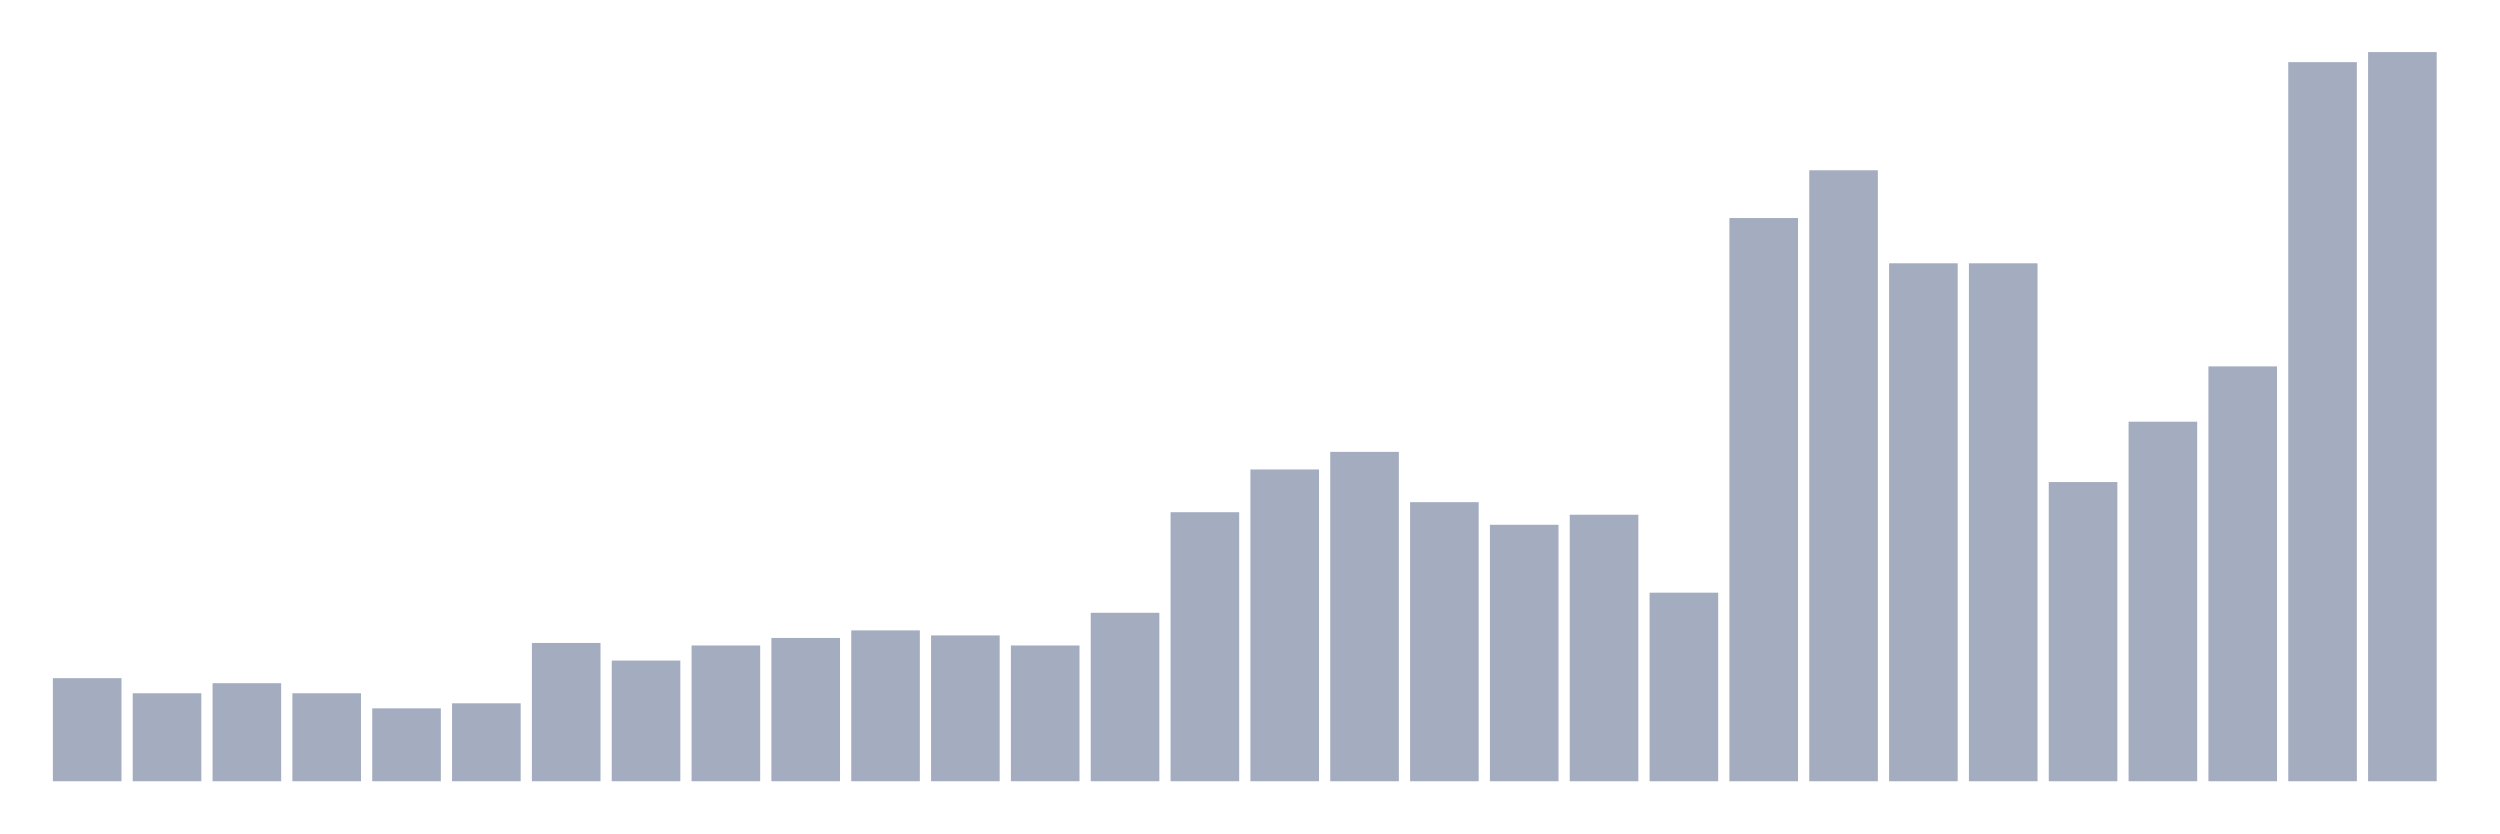
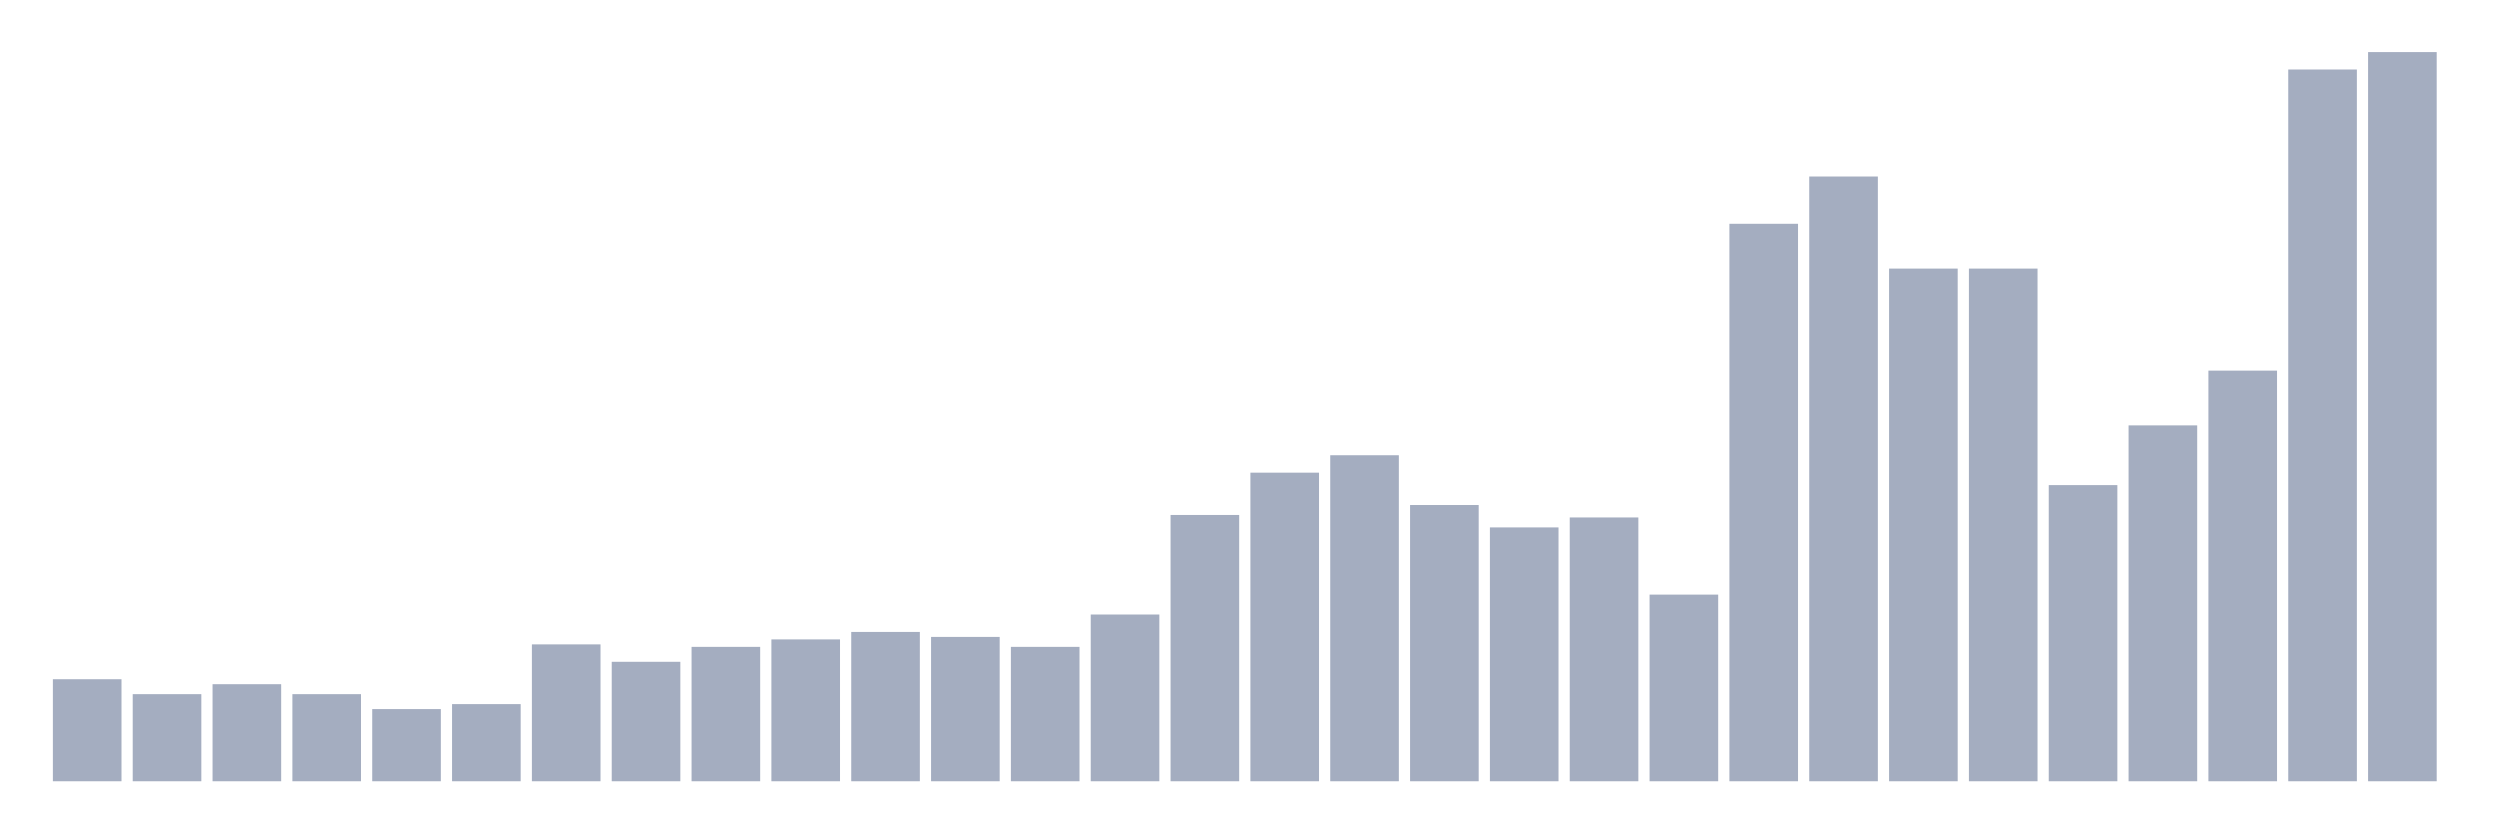
<svg xmlns="http://www.w3.org/2000/svg" viewBox="0 0 480 160">
  <g transform="translate(10,10)">
-     <rect class="bar" x="0.153" width="13.175" y="120.207" height="19.793" fill="rgb(164,173,192)" />
-     <rect class="bar" x="15.482" width="13.175" y="123.103" height="16.897" fill="rgb(164,173,192)" />
-     <rect class="bar" x="30.81" width="13.175" y="121.172" height="18.828" fill="rgb(164,173,192)" />
-     <rect class="bar" x="46.138" width="13.175" y="123.103" height="16.897" fill="rgb(164,173,192)" />
-     <rect class="bar" x="61.466" width="13.175" y="126" height="14" fill="rgb(164,173,192)" />
-     <rect class="bar" x="76.794" width="13.175" y="125.034" height="14.966" fill="rgb(164,173,192)" />
-     <rect class="bar" x="92.123" width="13.175" y="113.448" height="26.552" fill="rgb(164,173,192)" />
-     <rect class="bar" x="107.451" width="13.175" y="116.828" height="23.172" fill="rgb(164,173,192)" />
-     <rect class="bar" x="122.779" width="13.175" y="113.931" height="26.069" fill="rgb(164,173,192)" />
-     <rect class="bar" x="138.107" width="13.175" y="112.483" height="27.517" fill="rgb(164,173,192)" />
-     <rect class="bar" x="153.436" width="13.175" y="111.034" height="28.966" fill="rgb(164,173,192)" />
-     <rect class="bar" x="168.764" width="13.175" y="112" height="28" fill="rgb(164,173,192)" />
-     <rect class="bar" x="184.092" width="13.175" y="113.931" height="26.069" fill="rgb(164,173,192)" />
-     <rect class="bar" x="199.42" width="13.175" y="107.655" height="32.345" fill="rgb(164,173,192)" />
-     <rect class="bar" x="214.748" width="13.175" y="88.345" height="51.655" fill="rgb(164,173,192)" />
-     <rect class="bar" x="230.077" width="13.175" y="80.138" height="59.862" fill="rgb(164,173,192)" />
-     <rect class="bar" x="245.405" width="13.175" y="76.759" height="63.241" fill="rgb(164,173,192)" />
-     <rect class="bar" x="260.733" width="13.175" y="86.414" height="53.586" fill="rgb(164,173,192)" />
-     <rect class="bar" x="276.061" width="13.175" y="90.759" height="49.241" fill="rgb(164,173,192)" />
-     <rect class="bar" x="291.39" width="13.175" y="88.828" height="51.172" fill="rgb(164,173,192)" />
-     <rect class="bar" x="306.718" width="13.175" y="103.793" height="36.207" fill="rgb(164,173,192)" />
-     <rect class="bar" x="322.046" width="13.175" y="31.862" height="108.138" fill="rgb(164,173,192)" />
-     <rect class="bar" x="337.374" width="13.175" y="22.69" height="117.31" fill="rgb(164,173,192)" />
-     <rect class="bar" x="352.702" width="13.175" y="40.552" height="99.448" fill="rgb(164,173,192)" />
-     <rect class="bar" x="368.031" width="13.175" y="40.552" height="99.448" fill="rgb(164,173,192)" />
-     <rect class="bar" x="383.359" width="13.175" y="82.552" height="57.448" fill="rgb(164,173,192)" />
-     <rect class="bar" x="398.687" width="13.175" y="70.966" height="69.034" fill="rgb(164,173,192)" />
-     <rect class="bar" x="414.015" width="13.175" y="60.345" height="79.655" fill="rgb(164,173,192)" />
-     <rect class="bar" x="429.344" width="13.175" y="1.931" height="138.069" fill="rgb(164,173,192)" />
+     <rect class="bar" x="0.153" width="13.175" y="120.41" height="19.59" fill="rgb(164,173,192)" />
+     <rect class="bar" x="15.482" width="13.175" y="123.276" height="16.724" fill="rgb(164,173,192)" />
+     <rect class="bar" x="30.81" width="13.175" y="121.365" height="18.635" fill="rgb(164,173,192)" />
+     <rect class="bar" x="46.138" width="13.175" y="123.276" height="16.724" fill="rgb(164,173,192)" />
+     <rect class="bar" x="61.466" width="13.175" y="126.143" height="13.857" fill="rgb(164,173,192)" />
+     <rect class="bar" x="76.794" width="13.175" y="125.188" height="14.812" fill="rgb(164,173,192)" />
+     <rect class="bar" x="92.123" width="13.175" y="113.72" height="26.28" fill="rgb(164,173,192)" />
+     <rect class="bar" x="107.451" width="13.175" y="117.065" height="22.935" fill="rgb(164,173,192)" />
+     <rect class="bar" x="122.779" width="13.175" y="114.198" height="25.802" fill="rgb(164,173,192)" />
+     <rect class="bar" x="138.107" width="13.175" y="112.765" height="27.235" fill="rgb(164,173,192)" />
+     <rect class="bar" x="153.436" width="13.175" y="111.331" height="28.669" fill="rgb(164,173,192)" />
+     <rect class="bar" x="168.764" width="13.175" y="112.287" height="27.713" fill="rgb(164,173,192)" />
+     <rect class="bar" x="184.092" width="13.175" y="114.198" height="25.802" fill="rgb(164,173,192)" />
+     <rect class="bar" x="199.42" width="13.175" y="107.986" height="32.014" fill="rgb(164,173,192)" />
+     <rect class="bar" x="214.748" width="13.175" y="88.874" height="51.126" fill="rgb(164,173,192)" />
+     <rect class="bar" x="230.077" width="13.175" y="80.751" height="59.249" fill="rgb(164,173,192)" />
+     <rect class="bar" x="245.405" width="13.175" y="77.406" height="62.594" fill="rgb(164,173,192)" />
+     <rect class="bar" x="260.733" width="13.175" y="86.962" height="53.038" fill="rgb(164,173,192)" />
+     <rect class="bar" x="276.061" width="13.175" y="91.263" height="48.737" fill="rgb(164,173,192)" />
+     <rect class="bar" x="291.39" width="13.175" y="89.352" height="50.648" fill="rgb(164,173,192)" />
+     <rect class="bar" x="306.718" width="13.175" y="104.164" height="35.836" fill="rgb(164,173,192)" />
+     <rect class="bar" x="322.046" width="13.175" y="32.969" height="107.031" fill="rgb(164,173,192)" />
+     <rect class="bar" x="337.374" width="13.175" y="23.891" height="116.109" fill="rgb(164,173,192)" />
+     <rect class="bar" x="352.702" width="13.175" y="41.57" height="98.43" fill="rgb(164,173,192)" />
+     <rect class="bar" x="368.031" width="13.175" y="41.57" height="98.43" fill="rgb(164,173,192)" />
+     <rect class="bar" x="383.359" width="13.175" y="83.14" height="56.86" fill="rgb(164,173,192)" />
+     <rect class="bar" x="398.687" width="13.175" y="71.672" height="68.328" fill="rgb(164,173,192)" />
+     <rect class="bar" x="414.015" width="13.175" y="61.16" height="78.84" fill="rgb(164,173,192)" />
+     <rect class="bar" x="429.344" width="13.175" y="3.345" height="136.655" fill="rgb(164,173,192)" />
    <rect class="bar" x="444.672" width="13.175" y="0" height="140" fill="rgb(164,173,192)" />
  </g>
</svg>
